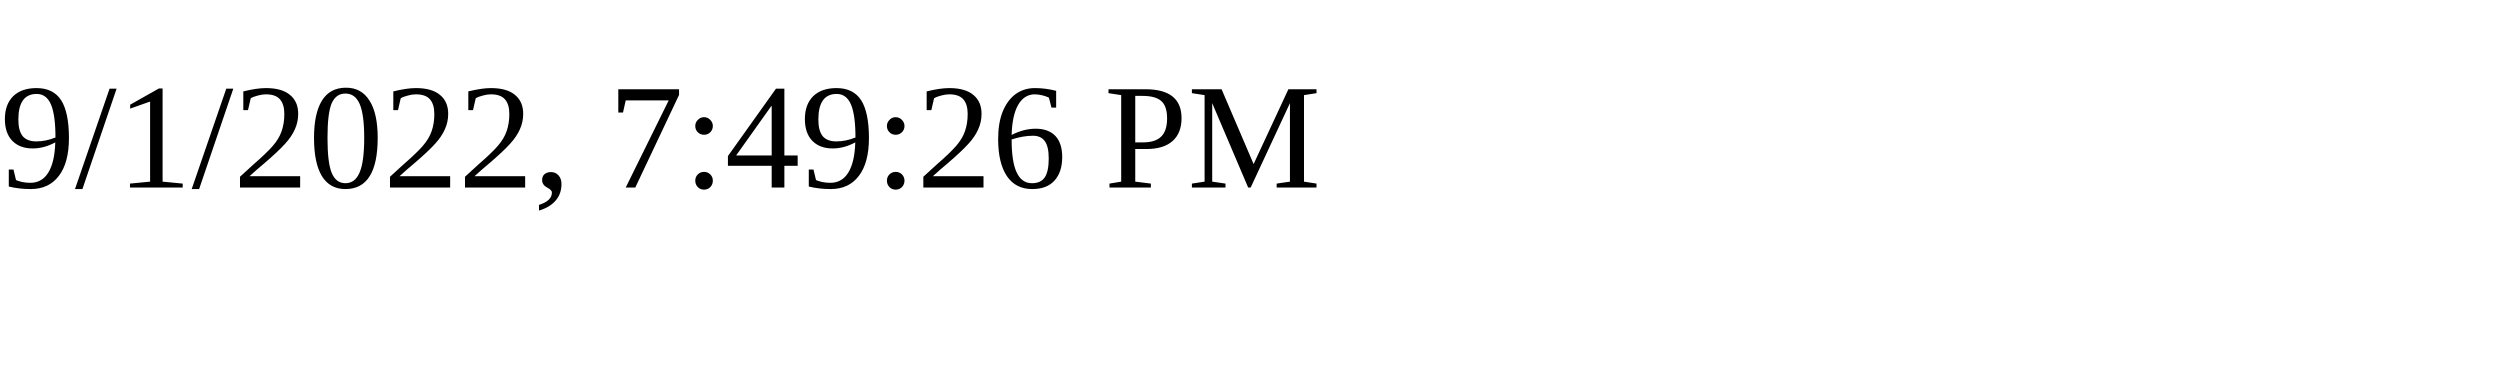
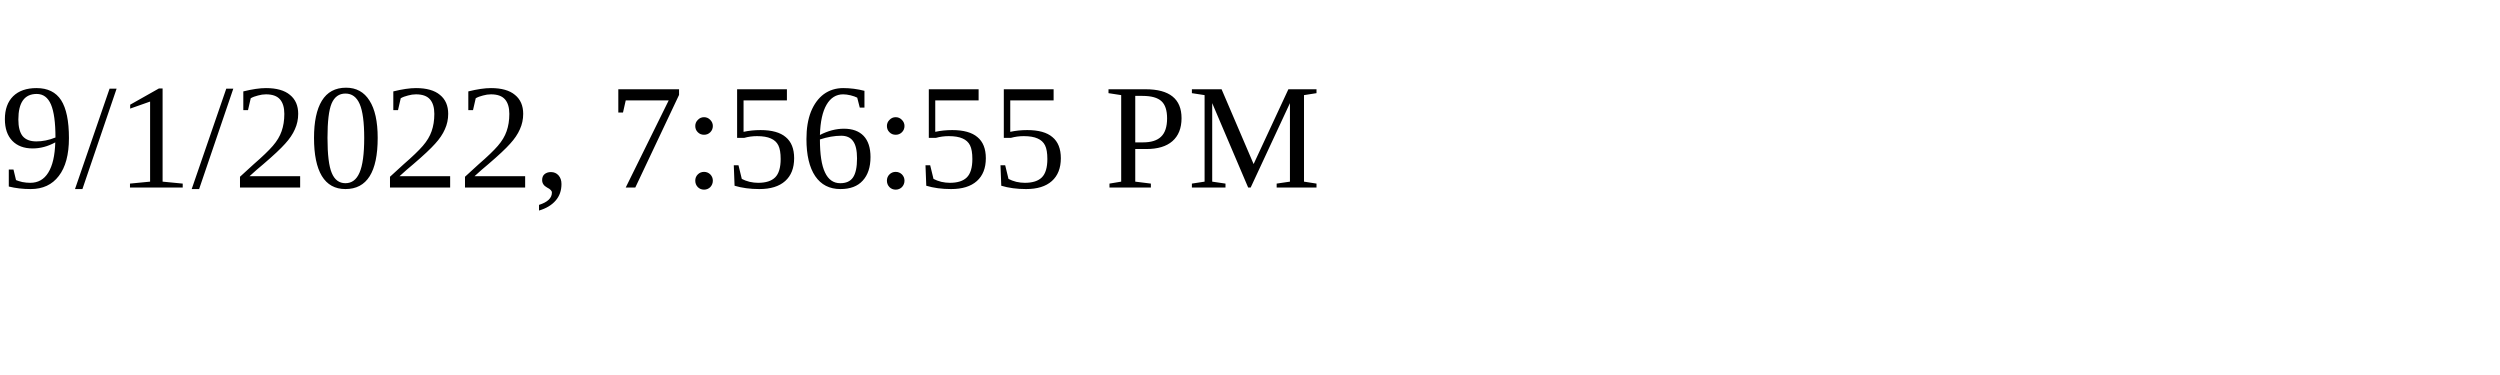
<svg xmlns="http://www.w3.org/2000/svg" height="30" width="200">
-   <text x="0" y="15">9/1/2022, 7:49:26 PM</text>
+   <text x="0" y="15">9/1/2022, 7:56:55 PM</text>
</svg>
